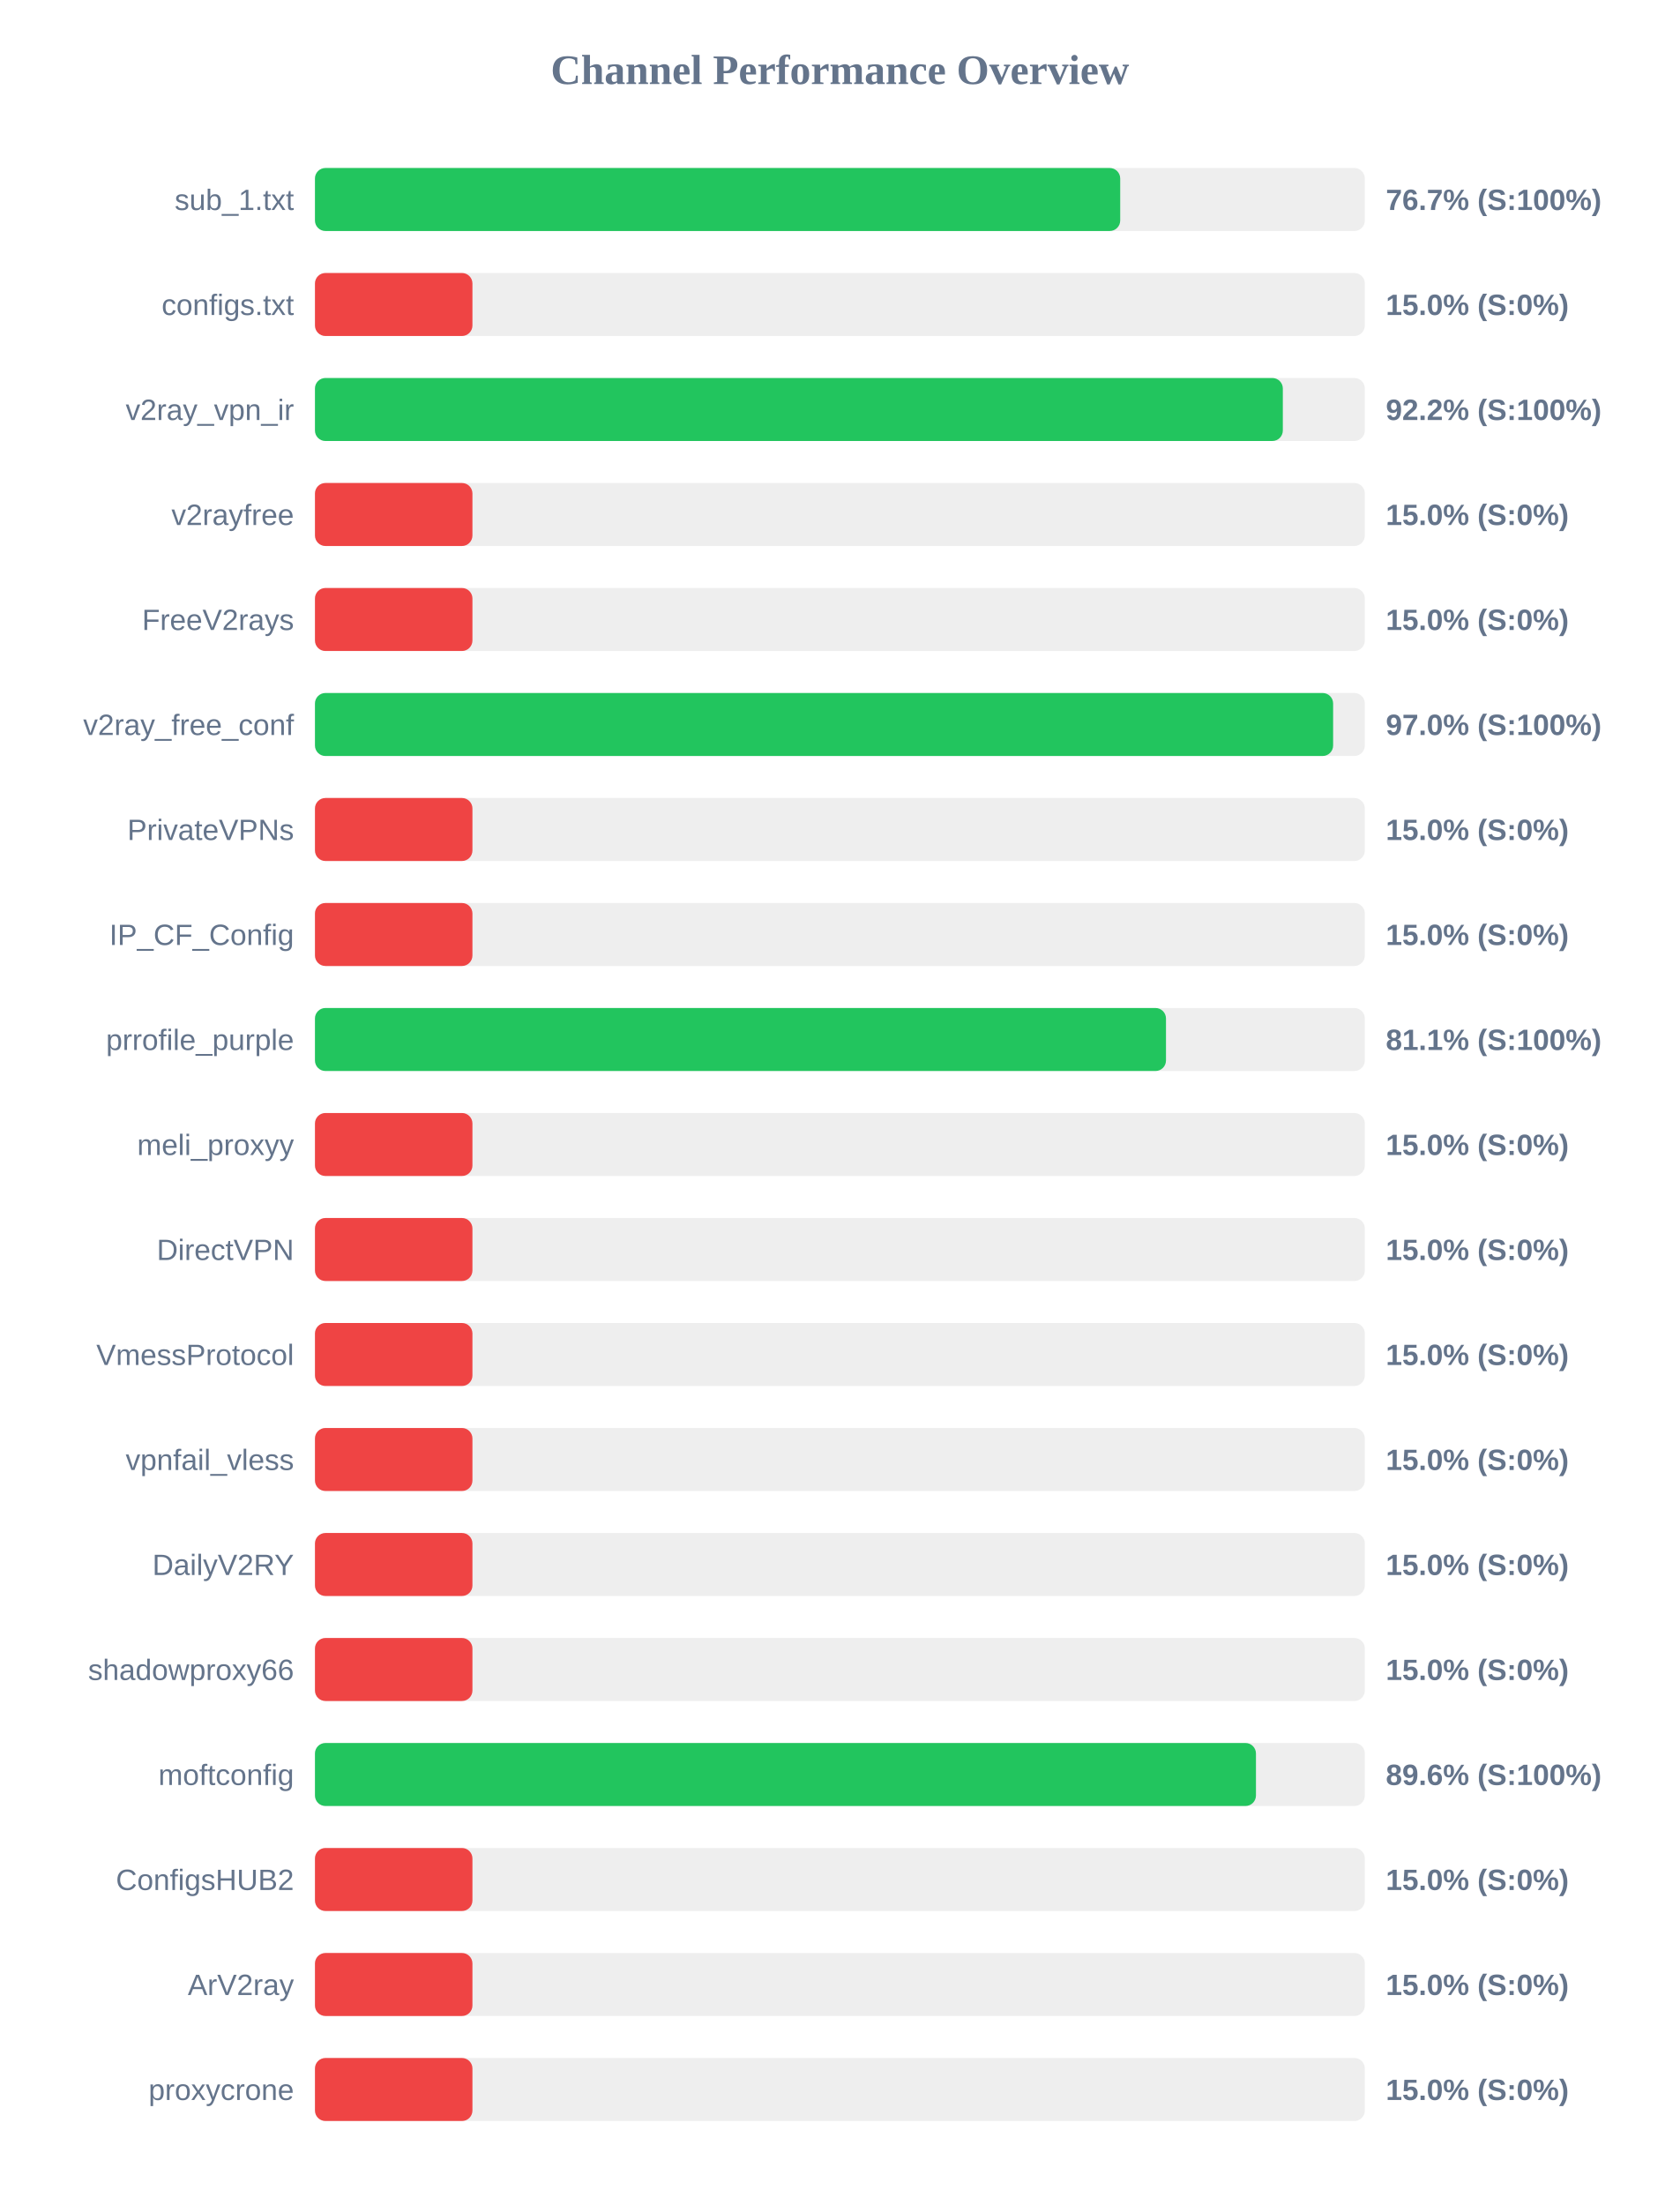
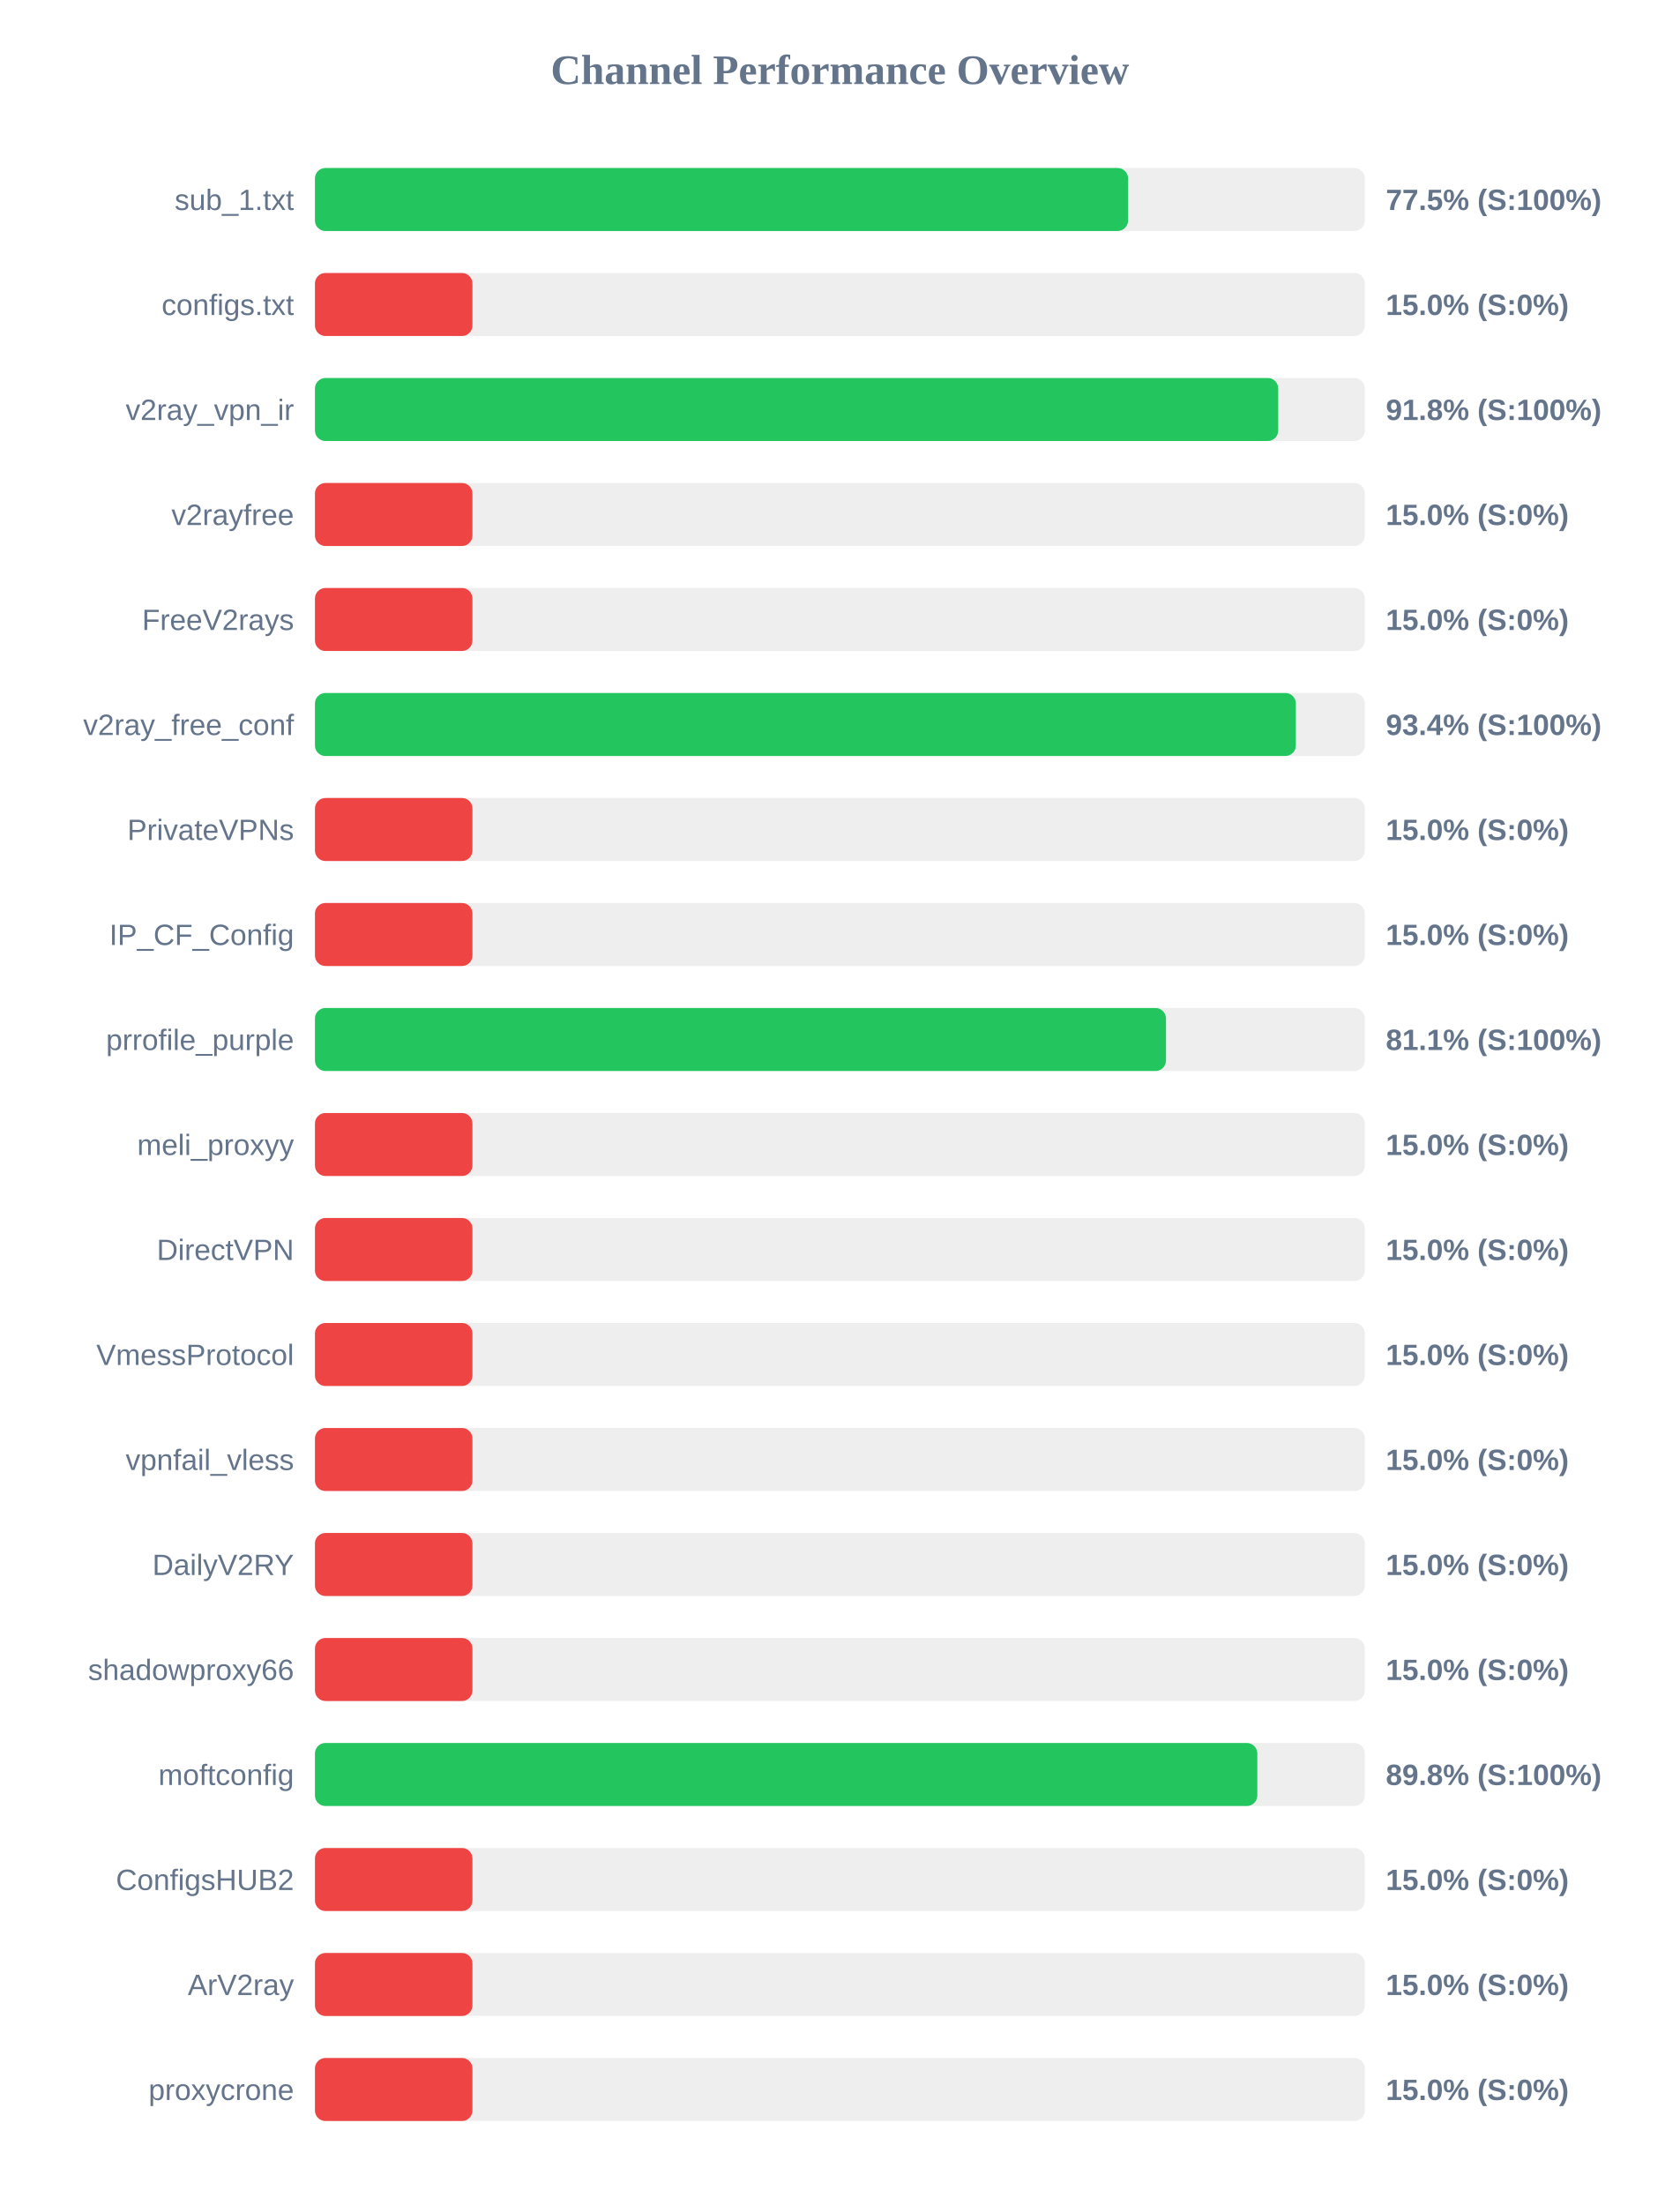
<svg xmlns="http://www.w3.org/2000/svg" width="800" height="1050" version="1.1">
  <style>
        .row { font: 14px Arial; fill: #64748b; }
        .score { font: bold 14px Arial; fill: #64748b; }
    </style>
  <text x="400" y="40" text-anchor="middle" font-size="20px" font-weight="bold" fill="#64748b">Channel Performance Overview</text>
  <rect x="150" y="80" width="500" height="30" fill="#eee" rx="5" />
-   <rect x="150" y="80" width="383.5" height="30" fill="#22c55e" rx="5" />
+   <rect x="150" y="80" width="387.25" height="30" fill="#22c55e" rx="5" />
  <text x="140" y="100" text-anchor="end" class="row">sub_1.txt</text>
-   <text x="660" y="100" text-anchor="start" class="score">76.7% (S:100%)</text>
+   <text x="660" y="100" text-anchor="start" class="score">77.5% (S:100%)</text>
  <rect x="150" y="130" width="500" height="30" fill="#eee" rx="5" />
  <rect x="150" y="130" width="75.0" height="30" fill="#ef4444" rx="5" />
  <text x="140" y="150" text-anchor="end" class="row">configs.txt</text>
  <text x="660" y="150" text-anchor="start" class="score">15.0% (S:0%)</text>
  <rect x="150" y="180" width="500" height="30" fill="#eee" rx="5" />
-   <rect x="150" y="180" width="460.95" height="30" fill="#22c55e" rx="5" />
+   <rect x="150" y="180" width="458.75" height="30" fill="#22c55e" rx="5" />
  <text x="140" y="200" text-anchor="end" class="row">v2ray_vpn_ir</text>
-   <text x="660" y="200" text-anchor="start" class="score">92.2% (S:100%)</text>
+   <text x="660" y="200" text-anchor="start" class="score">91.8% (S:100%)</text>
  <rect x="150" y="230" width="500" height="30" fill="#eee" rx="5" />
  <rect x="150" y="230" width="75.0" height="30" fill="#ef4444" rx="5" />
  <text x="140" y="250" text-anchor="end" class="row">v2rayfree</text>
  <text x="660" y="250" text-anchor="start" class="score">15.0% (S:0%)</text>
  <rect x="150" y="280" width="500" height="30" fill="#eee" rx="5" />
  <rect x="150" y="280" width="75.0" height="30" fill="#ef4444" rx="5" />
  <text x="140" y="300" text-anchor="end" class="row">FreeV2rays</text>
  <text x="660" y="300" text-anchor="start" class="score">15.0% (S:0%)</text>
  <rect x="150" y="330" width="500" height="30" fill="#eee" rx="5" />
-   <rect x="150" y="330" width="484.9" height="30" fill="#22c55e" rx="5" />
+   <rect x="150" y="330" width="467.15" height="30" fill="#22c55e" rx="5" />
  <text x="140" y="350" text-anchor="end" class="row">v2ray_free_conf</text>
-   <text x="660" y="350" text-anchor="start" class="score">97.0% (S:100%)</text>
+   <text x="660" y="350" text-anchor="start" class="score">93.4% (S:100%)</text>
  <rect x="150" y="380" width="500" height="30" fill="#eee" rx="5" />
  <rect x="150" y="380" width="75.0" height="30" fill="#ef4444" rx="5" />
  <text x="140" y="400" text-anchor="end" class="row">PrivateVPNs</text>
  <text x="660" y="400" text-anchor="start" class="score">15.0% (S:0%)</text>
  <rect x="150" y="430" width="500" height="30" fill="#eee" rx="5" />
  <rect x="150" y="430" width="75.0" height="30" fill="#ef4444" rx="5" />
  <text x="140" y="450" text-anchor="end" class="row">IP_CF_Config</text>
  <text x="660" y="450" text-anchor="start" class="score">15.0% (S:0%)</text>
  <rect x="150" y="480" width="500" height="30" fill="#eee" rx="5" />
  <rect x="150" y="480" width="405.3" height="30" fill="#22c55e" rx="5" />
  <text x="140" y="500" text-anchor="end" class="row">prrofile_purple</text>
  <text x="660" y="500" text-anchor="start" class="score">81.1% (S:100%)</text>
  <rect x="150" y="530" width="500" height="30" fill="#eee" rx="5" />
  <rect x="150" y="530" width="75.0" height="30" fill="#ef4444" rx="5" />
  <text x="140" y="550" text-anchor="end" class="row">meli_proxyy</text>
  <text x="660" y="550" text-anchor="start" class="score">15.0% (S:0%)</text>
  <rect x="150" y="580" width="500" height="30" fill="#eee" rx="5" />
  <rect x="150" y="580" width="75.0" height="30" fill="#ef4444" rx="5" />
  <text x="140" y="600" text-anchor="end" class="row">DirectVPN</text>
  <text x="660" y="600" text-anchor="start" class="score">15.0% (S:0%)</text>
  <rect x="150" y="630" width="500" height="30" fill="#eee" rx="5" />
  <rect x="150" y="630" width="75.0" height="30" fill="#ef4444" rx="5" />
  <text x="140" y="650" text-anchor="end" class="row">VmessProtocol</text>
  <text x="660" y="650" text-anchor="start" class="score">15.0% (S:0%)</text>
  <rect x="150" y="680" width="500" height="30" fill="#eee" rx="5" />
  <rect x="150" y="680" width="75.0" height="30" fill="#ef4444" rx="5" />
  <text x="140" y="700" text-anchor="end" class="row">vpnfail_vless</text>
  <text x="660" y="700" text-anchor="start" class="score">15.0% (S:0%)</text>
  <rect x="150" y="730" width="500" height="30" fill="#eee" rx="5" />
  <rect x="150" y="730" width="75.0" height="30" fill="#ef4444" rx="5" />
  <text x="140" y="750" text-anchor="end" class="row">DailyV2RY</text>
  <text x="660" y="750" text-anchor="start" class="score">15.0% (S:0%)</text>
  <rect x="150" y="780" width="500" height="30" fill="#eee" rx="5" />
  <rect x="150" y="780" width="75.0" height="30" fill="#ef4444" rx="5" />
  <text x="140" y="800" text-anchor="end" class="row">shadowproxy66</text>
  <text x="660" y="800" text-anchor="start" class="score">15.0% (S:0%)</text>
  <rect x="150" y="830" width="500" height="30" fill="#eee" rx="5" />
-   <rect x="150" y="830" width="448.15" height="30" fill="#22c55e" rx="5" />
+   <rect x="150" y="830" width="448.8" height="30" fill="#22c55e" rx="5" />
  <text x="140" y="850" text-anchor="end" class="row">moftconfig</text>
-   <text x="660" y="850" text-anchor="start" class="score">89.6% (S:100%)</text>
+   <text x="660" y="850" text-anchor="start" class="score">89.8% (S:100%)</text>
  <rect x="150" y="880" width="500" height="30" fill="#eee" rx="5" />
  <rect x="150" y="880" width="75.0" height="30" fill="#ef4444" rx="5" />
  <text x="140" y="900" text-anchor="end" class="row">ConfigsHUB2</text>
  <text x="660" y="900" text-anchor="start" class="score">15.0% (S:0%)</text>
  <rect x="150" y="930" width="500" height="30" fill="#eee" rx="5" />
  <rect x="150" y="930" width="75.0" height="30" fill="#ef4444" rx="5" />
  <text x="140" y="950" text-anchor="end" class="row">ArV2ray</text>
  <text x="660" y="950" text-anchor="start" class="score">15.0% (S:0%)</text>
  <rect x="150" y="980" width="500" height="30" fill="#eee" rx="5" />
  <rect x="150" y="980" width="75.0" height="30" fill="#ef4444" rx="5" />
  <text x="140" y="1000" text-anchor="end" class="row">proxycrone</text>
  <text x="660" y="1000" text-anchor="start" class="score">15.0% (S:0%)</text>
</svg>
